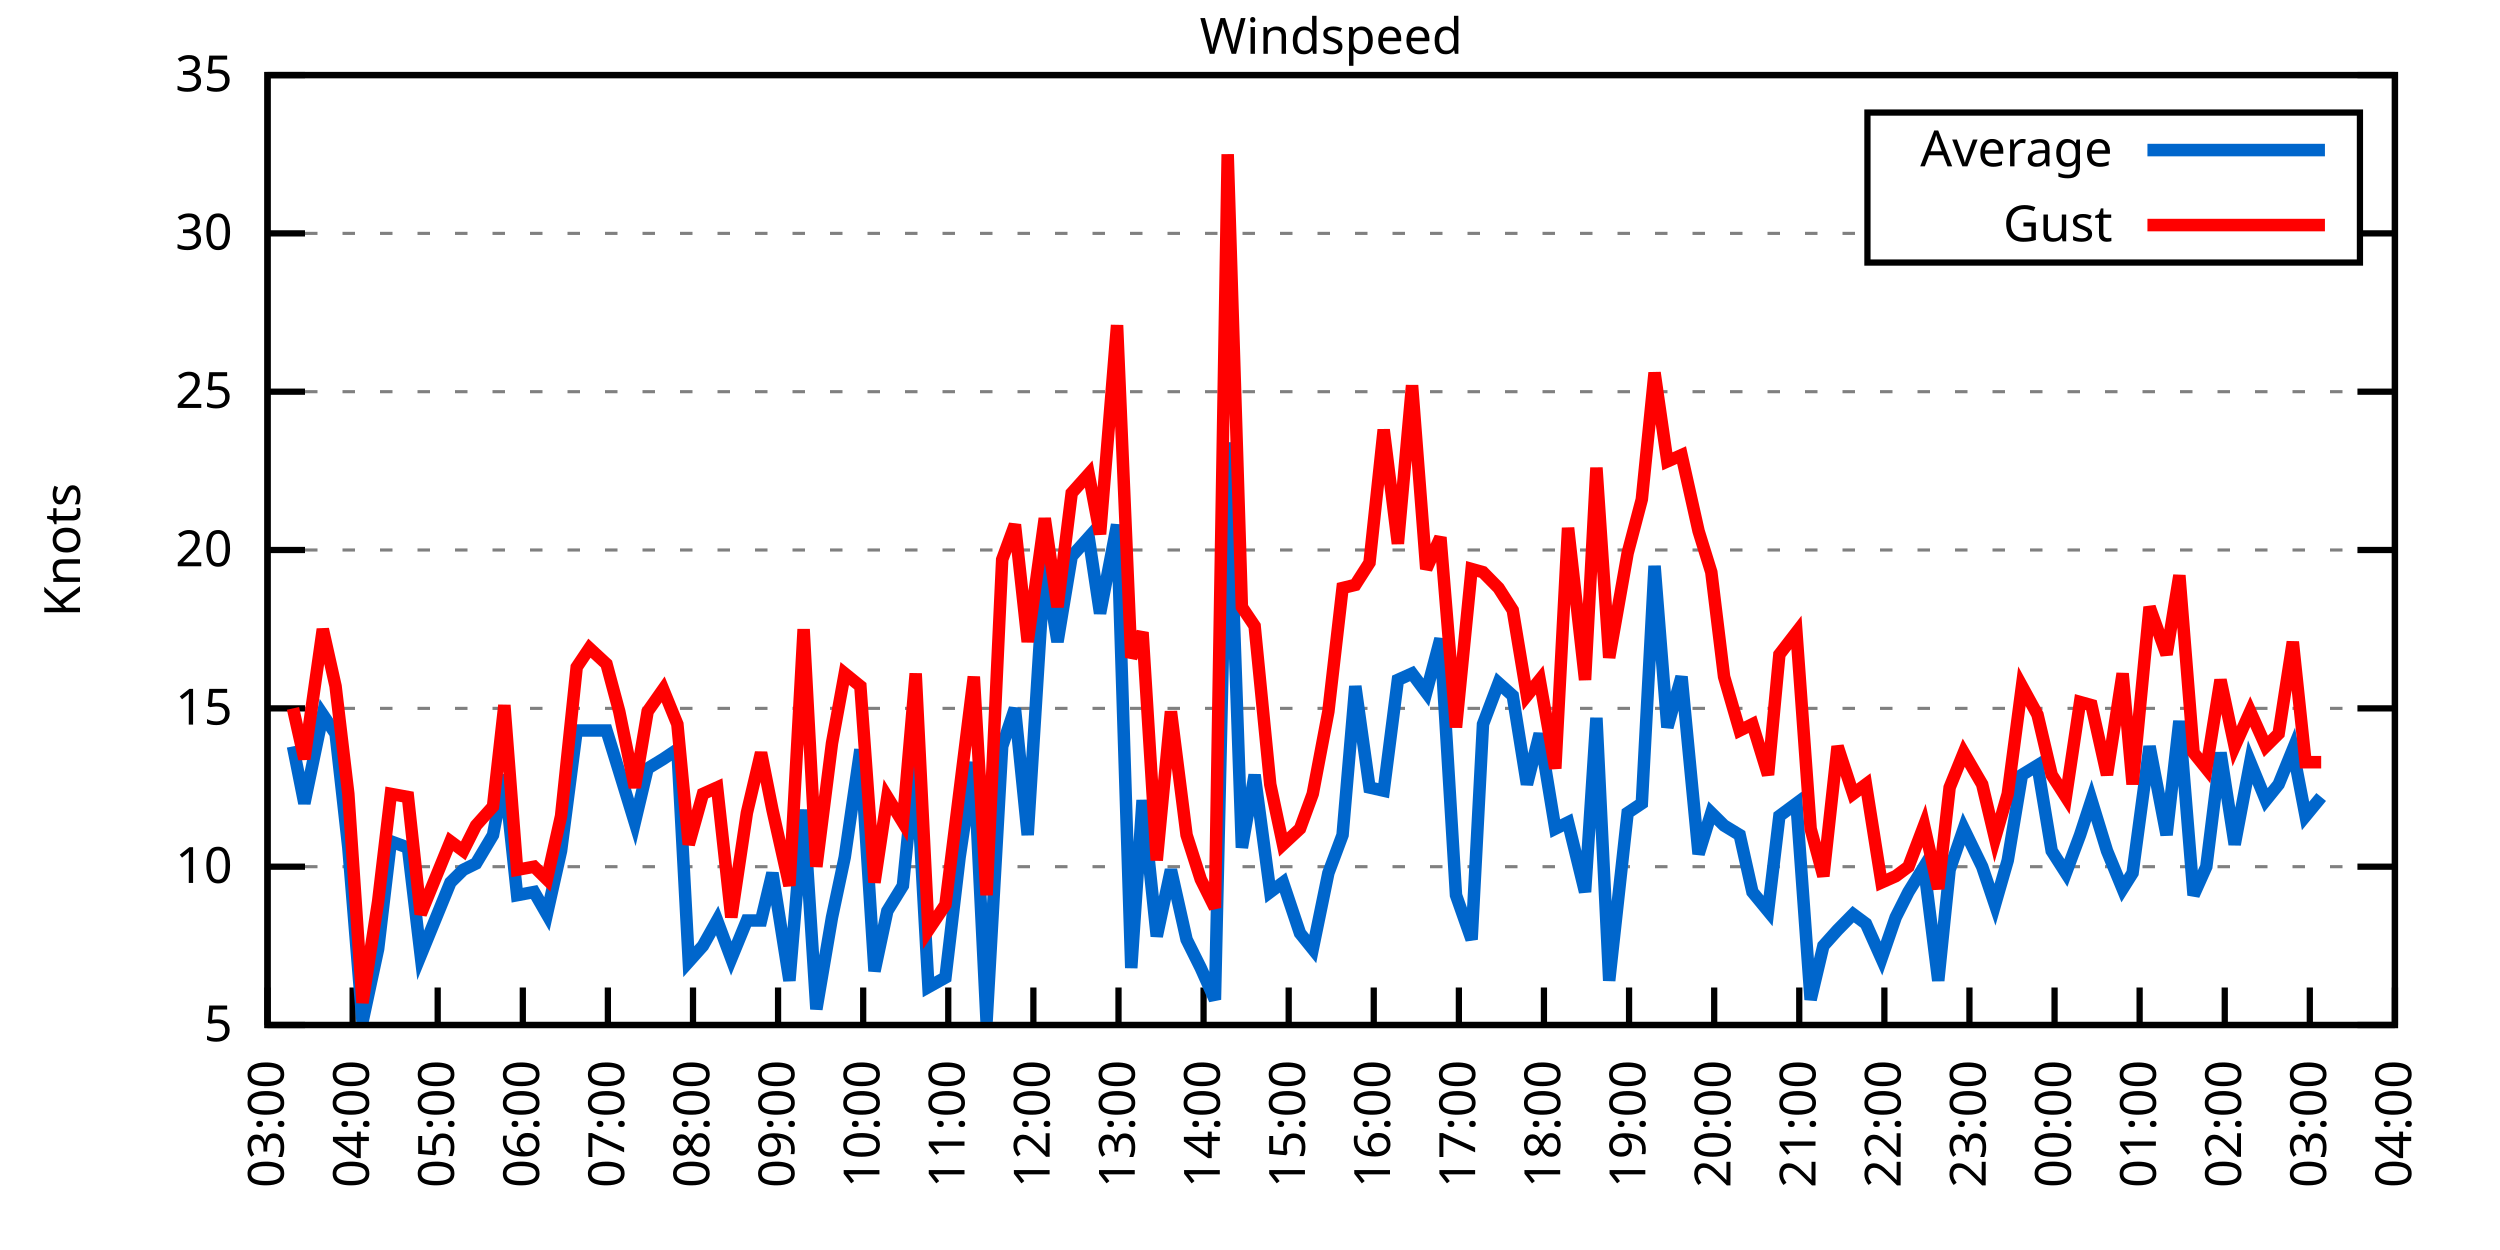
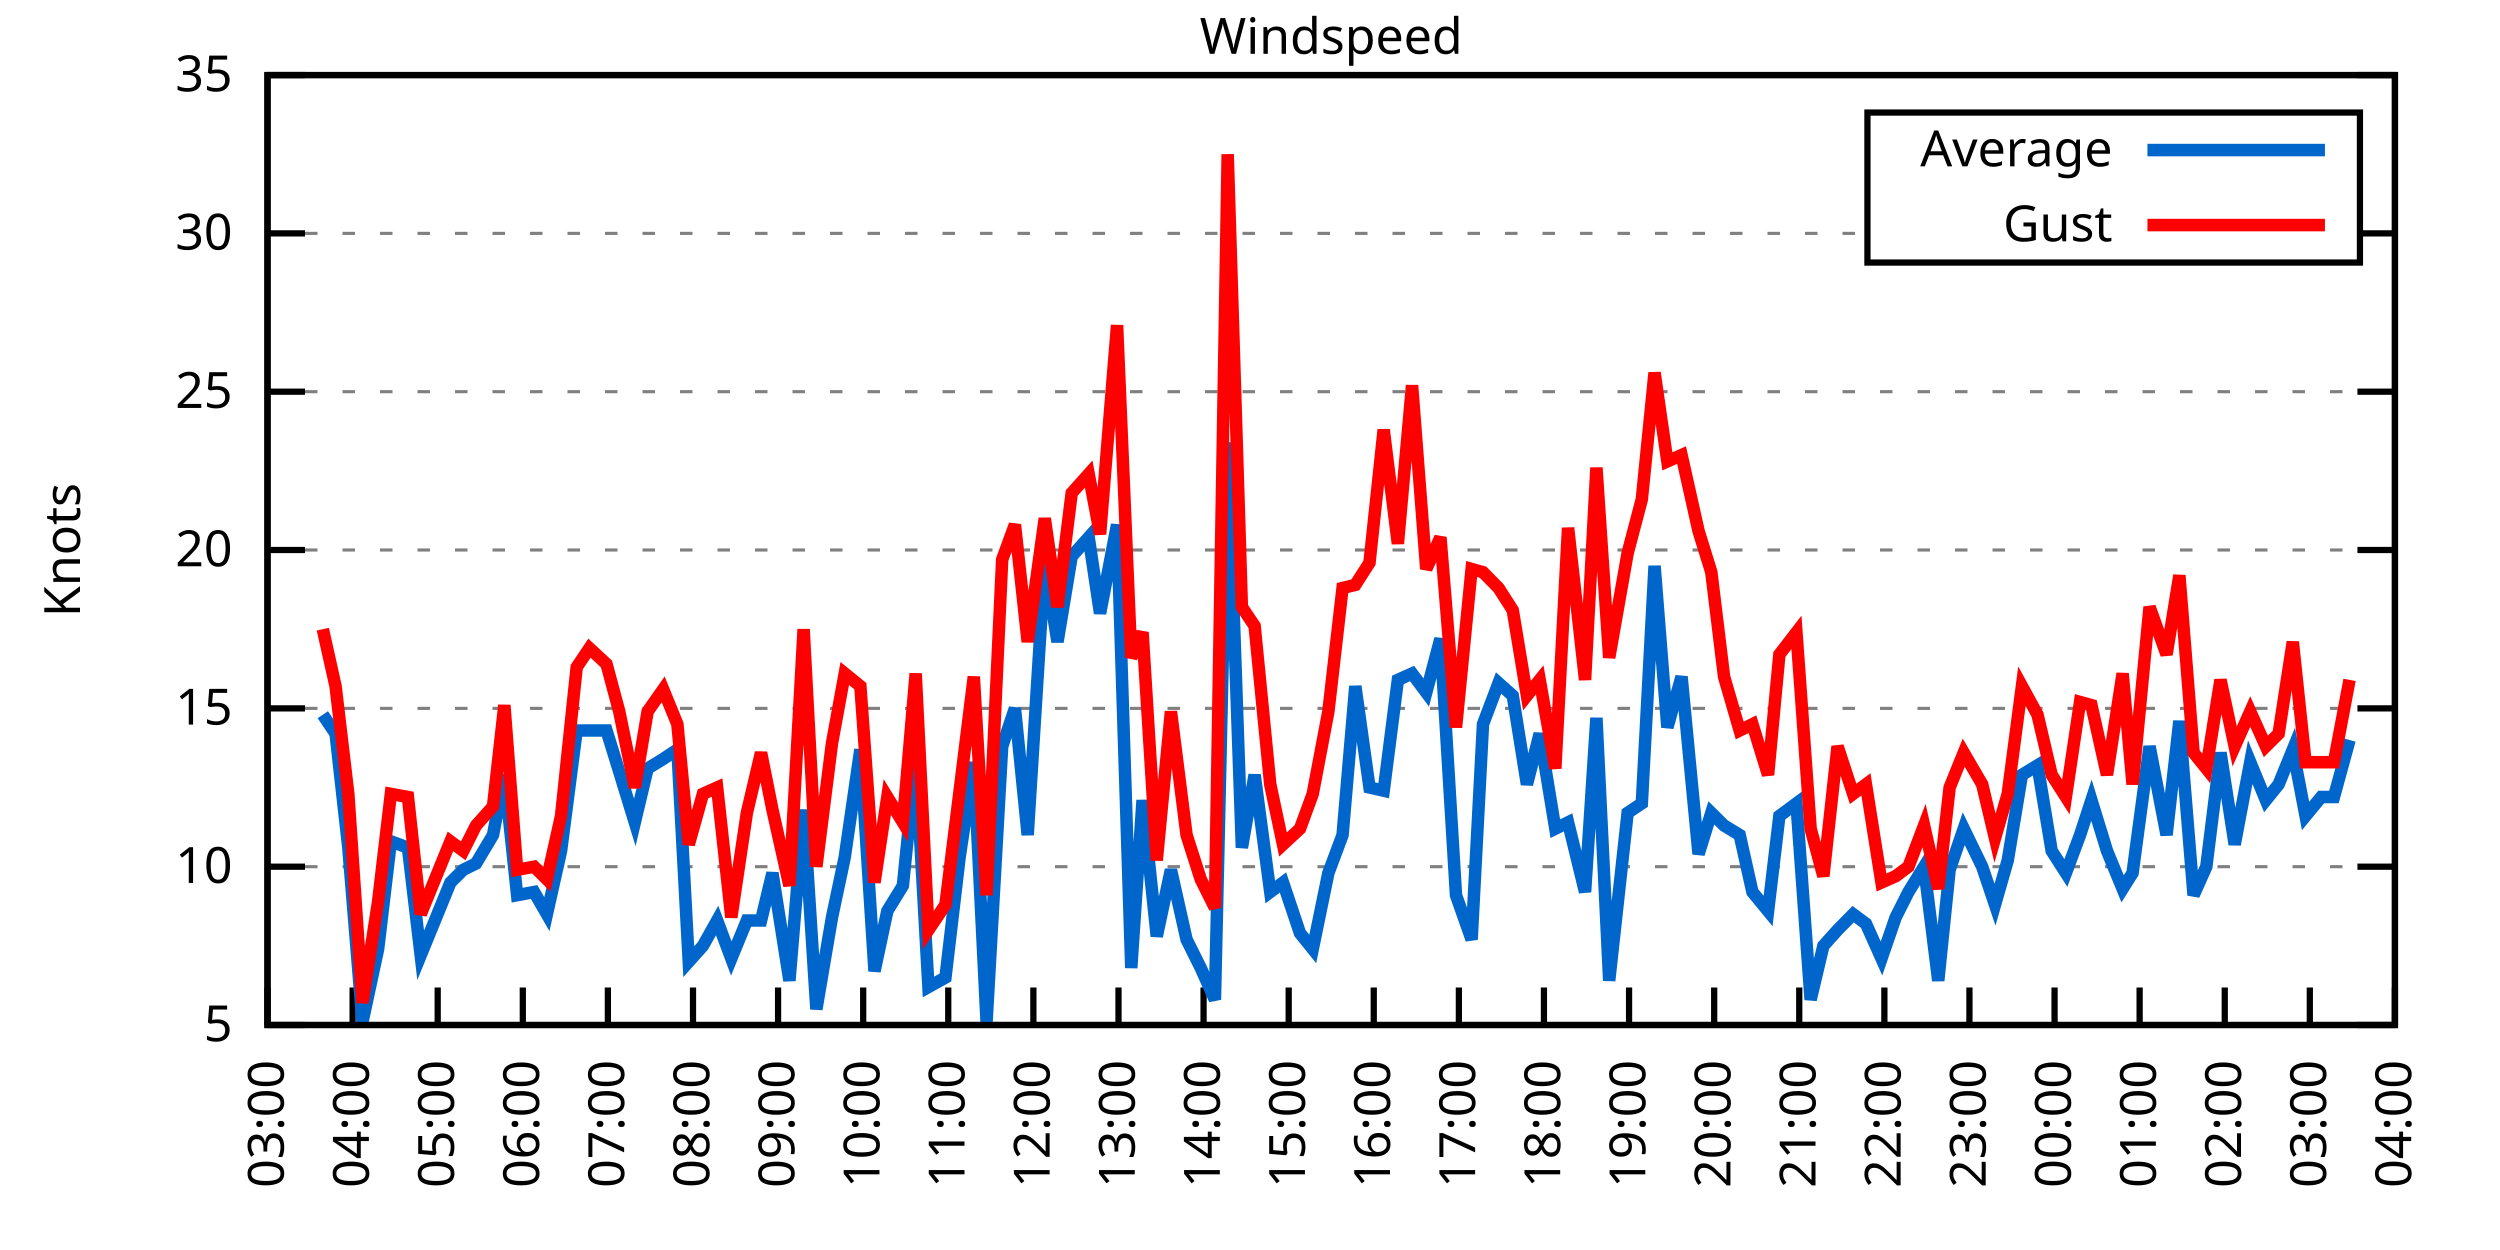
<svg xmlns="http://www.w3.org/2000/svg" xmlns:xlink="http://www.w3.org/1999/xlink" width="400" height="200" viewBox="0 0 400 200">
  <g id="gnuplot_canvas">
    <rect x="0" y="0" width="400" height="200" fill="none" />
    <defs>
      <circle id="gpDot" r="0.5" stroke-width="0.5" stroke="currentColor" />
      <path id="gpPt0" stroke-width="0.333" stroke="currentColor" d="M-1,0 h2 M0,-1 v2" />
      <path id="gpPt1" stroke-width="0.333" stroke="currentColor" d="M-1,-1 L1,1 M1,-1 L-1,1" />
      <path id="gpPt2" stroke-width="0.333" stroke="currentColor" d="M-1,0 L1,0 M0,-1 L0,1 M-1,-1 L1,1 M-1,1 L1,-1" />
      <rect id="gpPt3" stroke-width="0.333" stroke="currentColor" x="-1" y="-1" width="2" height="2" />
      <rect id="gpPt4" stroke-width="0.333" stroke="currentColor" fill="currentColor" x="-1" y="-1" width="2" height="2" />
      <circle id="gpPt5" stroke-width="0.333" stroke="currentColor" cx="0" cy="0" r="1" />
      <use xlink:href="#gpPt5" id="gpPt6" fill="currentColor" stroke="none" />
      <path id="gpPt7" stroke-width="0.333" stroke="currentColor" d="M0,-1.33 L-1.33,0.67 L1.33,0.67 z" />
      <use xlink:href="#gpPt7" id="gpPt8" fill="currentColor" stroke="none" />
      <use xlink:href="#gpPt7" id="gpPt9" stroke="currentColor" transform="rotate(180)" />
      <use xlink:href="#gpPt9" id="gpPt10" fill="currentColor" stroke="none" />
      <use xlink:href="#gpPt3" id="gpPt11" stroke="currentColor" transform="rotate(45)" />
      <use xlink:href="#gpPt11" id="gpPt12" fill="currentColor" stroke="none" />
      <path id="gpPt13" stroke-width="0.333" stroke="currentColor" d="M0,1.330 L1.265,0.411 L0.782,-1.067 L-0.782,-1.076 L-1.265,0.411 z" />
      <use xlink:href="#gpPt13" id="gpPt14" fill="currentColor" stroke="none" />
      <filter id="textbox" filterUnits="objectBoundingBox" x="0" y="0" height="1" width="1">
        <feFlood flood-color="white" flood-opacity="1" result="bgnd" />
        <feComposite in="SourceGraphic" in2="bgnd" operator="atop" />
      </filter>
      <filter id="greybox" filterUnits="objectBoundingBox" x="0" y="0" height="1" width="1">
        <feFlood flood-color="lightgrey" flood-opacity="1" result="grey" />
        <feComposite in="SourceGraphic" in2="grey" operator="atop" />
      </filter>
    </defs>
    <g fill="none" color="white" stroke="currentColor" stroke-width="1.00" stroke-linecap="butt" stroke-linejoin="miter">
</g>
    <g fill="none" color="black" stroke="currentColor" stroke-width="1.00" stroke-linecap="butt" stroke-linejoin="miter">
      <g stroke="none" shape-rendering="crispEdges">
        <polygon fill="rgb(255, 255, 255)" points="42.80,164.00 383.18,164.00 383.18,12.02 42.80,12.02 " />
      </g>
    </g>
    <g fill="none" color="black" stroke="currentColor" stroke-width="1.00" stroke-linecap="butt" stroke-linejoin="miter">
</g>
    <g fill="none" color="black" stroke="black" stroke-width="0.50" stroke-linecap="butt" stroke-linejoin="miter">
</g>
    <g fill="none" color="gray" stroke="currentColor" stroke-width="0.50" stroke-linecap="butt" stroke-linejoin="miter">
      <path stroke="gray" stroke-dasharray="2,4" class="gridline" d="M42.80,164.00 L383.19,164.00  " />
    </g>
    <g fill="none" color="gray" stroke="gray" stroke-width="1.00" stroke-linecap="butt" stroke-linejoin="miter">
</g>
    <g fill="none" color="black" stroke="currentColor" stroke-width="1.00" stroke-linecap="butt" stroke-linejoin="miter">
      <path stroke="black" d="M42.80,164.00 L48.80,164.00 M383.19,164.00 L377.19,164.00  " />
      <g transform="translate(37.20,166.60)" stroke="none" fill="black" font-family="Sans" font-size="8.00" text-anchor="end">
        <text>
          <tspan font-family="Sans"> 5</tspan>
        </text>
      </g>
    </g>
    <g fill="none" color="black" stroke="currentColor" stroke-width="1.00" stroke-linecap="butt" stroke-linejoin="miter">
</g>
    <g fill="none" color="black" stroke="black" stroke-width="0.50" stroke-linecap="butt" stroke-linejoin="miter">
</g>
    <g fill="none" color="gray" stroke="currentColor" stroke-width="0.50" stroke-linecap="butt" stroke-linejoin="miter">
      <path stroke="gray" stroke-dasharray="2,4" class="gridline" d="M42.80,138.67 L383.19,138.67  " />
    </g>
    <g fill="none" color="gray" stroke="gray" stroke-width="1.00" stroke-linecap="butt" stroke-linejoin="miter">
</g>
    <g fill="none" color="black" stroke="currentColor" stroke-width="1.00" stroke-linecap="butt" stroke-linejoin="miter">
      <path stroke="black" d="M42.80,138.67 L48.80,138.67 M383.19,138.67 L377.19,138.67  " />
      <g transform="translate(37.20,141.27)" stroke="none" fill="black" font-family="Sans" font-size="8.00" text-anchor="end">
        <text>
          <tspan font-family="Sans"> 10</tspan>
        </text>
      </g>
    </g>
    <g fill="none" color="black" stroke="currentColor" stroke-width="1.00" stroke-linecap="butt" stroke-linejoin="miter">
</g>
    <g fill="none" color="black" stroke="black" stroke-width="0.50" stroke-linecap="butt" stroke-linejoin="miter">
</g>
    <g fill="none" color="gray" stroke="currentColor" stroke-width="0.50" stroke-linecap="butt" stroke-linejoin="miter">
      <path stroke="gray" stroke-dasharray="2,4" class="gridline" d="M42.80,113.34 L383.19,113.34  " />
    </g>
    <g fill="none" color="gray" stroke="gray" stroke-width="1.00" stroke-linecap="butt" stroke-linejoin="miter">
</g>
    <g fill="none" color="black" stroke="currentColor" stroke-width="1.00" stroke-linecap="butt" stroke-linejoin="miter">
      <path stroke="black" d="M42.80,113.34 L48.80,113.34 M383.19,113.34 L377.19,113.34  " />
      <g transform="translate(37.20,115.94)" stroke="none" fill="black" font-family="Sans" font-size="8.00" text-anchor="end">
        <text>
          <tspan font-family="Sans"> 15</tspan>
        </text>
      </g>
    </g>
    <g fill="none" color="black" stroke="currentColor" stroke-width="1.00" stroke-linecap="butt" stroke-linejoin="miter">
</g>
    <g fill="none" color="black" stroke="black" stroke-width="0.50" stroke-linecap="butt" stroke-linejoin="miter">
</g>
    <g fill="none" color="gray" stroke="currentColor" stroke-width="0.50" stroke-linecap="butt" stroke-linejoin="miter">
      <path stroke="gray" stroke-dasharray="2,4" class="gridline" d="M42.80,88.00 L383.19,88.00  " />
    </g>
    <g fill="none" color="gray" stroke="gray" stroke-width="1.00" stroke-linecap="butt" stroke-linejoin="miter">
</g>
    <g fill="none" color="black" stroke="currentColor" stroke-width="1.00" stroke-linecap="butt" stroke-linejoin="miter">
      <path stroke="black" d="M42.80,88.00 L48.80,88.00 M383.19,88.00 L377.19,88.00  " />
      <g transform="translate(37.20,90.60)" stroke="none" fill="black" font-family="Sans" font-size="8.00" text-anchor="end">
        <text>
          <tspan font-family="Sans"> 20</tspan>
        </text>
      </g>
    </g>
    <g fill="none" color="black" stroke="currentColor" stroke-width="1.00" stroke-linecap="butt" stroke-linejoin="miter">
</g>
    <g fill="none" color="black" stroke="black" stroke-width="0.50" stroke-linecap="butt" stroke-linejoin="miter">
</g>
    <g fill="none" color="gray" stroke="currentColor" stroke-width="0.50" stroke-linecap="butt" stroke-linejoin="miter">
      <path stroke="gray" stroke-dasharray="2,4" class="gridline" d="M42.80,62.67 L383.19,62.67  " />
    </g>
    <g fill="none" color="gray" stroke="gray" stroke-width="1.00" stroke-linecap="butt" stroke-linejoin="miter">
</g>
    <g fill="none" color="black" stroke="currentColor" stroke-width="1.00" stroke-linecap="butt" stroke-linejoin="miter">
      <path stroke="black" d="M42.80,62.67 L48.80,62.67 M383.19,62.67 L377.19,62.67  " />
      <g transform="translate(37.20,65.27)" stroke="none" fill="black" font-family="Sans" font-size="8.00" text-anchor="end">
        <text>
          <tspan font-family="Sans"> 25</tspan>
        </text>
      </g>
    </g>
    <g fill="none" color="black" stroke="currentColor" stroke-width="1.00" stroke-linecap="butt" stroke-linejoin="miter">
</g>
    <g fill="none" color="black" stroke="black" stroke-width="0.50" stroke-linecap="butt" stroke-linejoin="miter">
</g>
    <g fill="none" color="gray" stroke="currentColor" stroke-width="0.50" stroke-linecap="butt" stroke-linejoin="miter">
      <path stroke="gray" stroke-dasharray="2,4" class="gridline" d="M42.80,37.34 L298.79,37.34 M377.59,37.34 L383.19,37.34  " />
    </g>
    <g fill="none" color="gray" stroke="gray" stroke-width="1.00" stroke-linecap="butt" stroke-linejoin="miter">
</g>
    <g fill="none" color="black" stroke="currentColor" stroke-width="1.00" stroke-linecap="butt" stroke-linejoin="miter">
      <path stroke="black" d="M42.80,37.34 L48.80,37.34 M383.19,37.34 L377.19,37.34  " />
      <g transform="translate(37.20,39.94)" stroke="none" fill="black" font-family="Sans" font-size="8.00" text-anchor="end">
        <text>
          <tspan font-family="Sans"> 30</tspan>
        </text>
      </g>
    </g>
    <g fill="none" color="black" stroke="currentColor" stroke-width="1.00" stroke-linecap="butt" stroke-linejoin="miter">
</g>
    <g fill="none" color="black" stroke="black" stroke-width="0.50" stroke-linecap="butt" stroke-linejoin="miter">
</g>
    <g fill="none" color="gray" stroke="currentColor" stroke-width="0.50" stroke-linecap="butt" stroke-linejoin="miter">
      <path stroke="gray" stroke-dasharray="2,4" class="gridline" d="M42.80,12.01 L383.19,12.01  " />
    </g>
    <g fill="none" color="gray" stroke="gray" stroke-width="1.00" stroke-linecap="butt" stroke-linejoin="miter">
</g>
    <g fill="none" color="black" stroke="currentColor" stroke-width="1.00" stroke-linecap="butt" stroke-linejoin="miter">
      <path stroke="black" d="M42.80,12.01 L48.80,12.01 M383.19,12.01 L377.19,12.01  " />
      <g transform="translate(37.20,14.61)" stroke="none" fill="black" font-family="Sans" font-size="8.00" text-anchor="end">
        <text>
          <tspan font-family="Sans"> 35</tspan>
        </text>
      </g>
    </g>
    <g fill="none" color="black" stroke="currentColor" stroke-width="1.00" stroke-linecap="butt" stroke-linejoin="miter">
      <path stroke="black" d="M42.80,164.00 L42.80,158.00  " />
      <g transform="translate(45.40,169.60) rotate(270.00)" stroke="none" fill="black" font-family="Sans" font-size="8.00" text-anchor="end">
        <text>
          <tspan font-family="Sans">03:00</tspan>
        </text>
      </g>
    </g>
    <g fill="none" color="black" stroke="currentColor" stroke-width="1.00" stroke-linecap="butt" stroke-linejoin="miter">
      <path stroke="black" d="M56.42,164.00 L56.42,158.00  " />
      <g transform="translate(59.02,169.60) rotate(270.00)" stroke="none" fill="black" font-family="Sans" font-size="8.00" text-anchor="end">
        <text>
          <tspan font-family="Sans">04:00</tspan>
        </text>
      </g>
    </g>
    <g fill="none" color="black" stroke="currentColor" stroke-width="1.00" stroke-linecap="butt" stroke-linejoin="miter">
      <path stroke="black" d="M70.03,164.00 L70.03,158.00  " />
      <g transform="translate(72.63,169.60) rotate(270.00)" stroke="none" fill="black" font-family="Sans" font-size="8.00" text-anchor="end">
        <text>
          <tspan font-family="Sans">05:00</tspan>
        </text>
      </g>
    </g>
    <g fill="none" color="black" stroke="currentColor" stroke-width="1.00" stroke-linecap="butt" stroke-linejoin="miter">
      <path stroke="black" d="M83.65,164.00 L83.65,158.00  " />
      <g transform="translate(86.25,169.60) rotate(270.00)" stroke="none" fill="black" font-family="Sans" font-size="8.00" text-anchor="end">
        <text>
          <tspan font-family="Sans">06:00</tspan>
        </text>
      </g>
    </g>
    <g fill="none" color="black" stroke="currentColor" stroke-width="1.00" stroke-linecap="butt" stroke-linejoin="miter">
      <path stroke="black" d="M97.26,164.00 L97.26,158.00  " />
      <g transform="translate(99.86,169.60) rotate(270.00)" stroke="none" fill="black" font-family="Sans" font-size="8.00" text-anchor="end">
        <text>
          <tspan font-family="Sans">07:00</tspan>
        </text>
      </g>
    </g>
    <g fill="none" color="black" stroke="currentColor" stroke-width="1.00" stroke-linecap="butt" stroke-linejoin="miter">
      <path stroke="black" d="M110.88,164.00 L110.88,158.00  " />
      <g transform="translate(113.48,169.60) rotate(270.00)" stroke="none" fill="black" font-family="Sans" font-size="8.00" text-anchor="end">
        <text>
          <tspan font-family="Sans">08:00</tspan>
        </text>
      </g>
    </g>
    <g fill="none" color="black" stroke="currentColor" stroke-width="1.00" stroke-linecap="butt" stroke-linejoin="miter">
      <path stroke="black" d="M124.49,164.00 L124.49,158.00  " />
      <g transform="translate(127.09,169.60) rotate(270.00)" stroke="none" fill="black" font-family="Sans" font-size="8.00" text-anchor="end">
        <text>
          <tspan font-family="Sans">09:00</tspan>
        </text>
      </g>
    </g>
    <g fill="none" color="black" stroke="currentColor" stroke-width="1.00" stroke-linecap="butt" stroke-linejoin="miter">
      <path stroke="black" d="M138.11,164.00 L138.11,158.00  " />
      <g transform="translate(140.71,169.60) rotate(270.00)" stroke="none" fill="black" font-family="Sans" font-size="8.00" text-anchor="end">
        <text>
          <tspan font-family="Sans">10:00</tspan>
        </text>
      </g>
    </g>
    <g fill="none" color="black" stroke="currentColor" stroke-width="1.00" stroke-linecap="butt" stroke-linejoin="miter">
      <path stroke="black" d="M151.72,164.00 L151.72,158.00  " />
      <g transform="translate(154.32,169.60) rotate(270.00)" stroke="none" fill="black" font-family="Sans" font-size="8.00" text-anchor="end">
        <text>
          <tspan font-family="Sans">11:00</tspan>
        </text>
      </g>
    </g>
    <g fill="none" color="black" stroke="currentColor" stroke-width="1.00" stroke-linecap="butt" stroke-linejoin="miter">
      <path stroke="black" d="M165.34,164.00 L165.34,158.00  " />
      <g transform="translate(167.94,169.60) rotate(270.00)" stroke="none" fill="black" font-family="Sans" font-size="8.00" text-anchor="end">
        <text>
          <tspan font-family="Sans">12:00</tspan>
        </text>
      </g>
    </g>
    <g fill="none" color="black" stroke="currentColor" stroke-width="1.00" stroke-linecap="butt" stroke-linejoin="miter">
      <path stroke="black" d="M178.96,164.00 L178.96,158.00  " />
      <g transform="translate(181.56,169.60) rotate(270.00)" stroke="none" fill="black" font-family="Sans" font-size="8.00" text-anchor="end">
        <text>
          <tspan font-family="Sans">13:00</tspan>
        </text>
      </g>
    </g>
    <g fill="none" color="black" stroke="currentColor" stroke-width="1.00" stroke-linecap="butt" stroke-linejoin="miter">
      <path stroke="black" d="M192.57,164.00 L192.57,158.00  " />
      <g transform="translate(195.17,169.60) rotate(270.00)" stroke="none" fill="black" font-family="Sans" font-size="8.00" text-anchor="end">
        <text>
          <tspan font-family="Sans">14:00</tspan>
        </text>
      </g>
    </g>
    <g fill="none" color="black" stroke="currentColor" stroke-width="1.00" stroke-linecap="butt" stroke-linejoin="miter">
      <path stroke="black" d="M206.19,164.00 L206.19,158.00  " />
      <g transform="translate(208.79,169.60) rotate(270.00)" stroke="none" fill="black" font-family="Sans" font-size="8.00" text-anchor="end">
        <text>
          <tspan font-family="Sans">15:00</tspan>
        </text>
      </g>
    </g>
    <g fill="none" color="black" stroke="currentColor" stroke-width="1.00" stroke-linecap="butt" stroke-linejoin="miter">
      <path stroke="black" d="M219.80,164.00 L219.80,158.00  " />
      <g transform="translate(222.40,169.60) rotate(270.00)" stroke="none" fill="black" font-family="Sans" font-size="8.00" text-anchor="end">
        <text>
          <tspan font-family="Sans">16:00</tspan>
        </text>
      </g>
    </g>
    <g fill="none" color="black" stroke="currentColor" stroke-width="1.00" stroke-linecap="butt" stroke-linejoin="miter">
      <path stroke="black" d="M233.42,164.00 L233.42,158.00  " />
      <g transform="translate(236.02,169.60) rotate(270.00)" stroke="none" fill="black" font-family="Sans" font-size="8.00" text-anchor="end">
        <text>
          <tspan font-family="Sans">17:00</tspan>
        </text>
      </g>
    </g>
    <g fill="none" color="black" stroke="currentColor" stroke-width="1.00" stroke-linecap="butt" stroke-linejoin="miter">
      <path stroke="black" d="M247.03,164.00 L247.03,158.00  " />
      <g transform="translate(249.63,169.60) rotate(270.00)" stroke="none" fill="black" font-family="Sans" font-size="8.00" text-anchor="end">
        <text>
          <tspan font-family="Sans">18:00</tspan>
        </text>
      </g>
    </g>
    <g fill="none" color="black" stroke="currentColor" stroke-width="1.00" stroke-linecap="butt" stroke-linejoin="miter">
      <path stroke="black" d="M260.65,164.00 L260.65,158.00  " />
      <g transform="translate(263.25,169.60) rotate(270.00)" stroke="none" fill="black" font-family="Sans" font-size="8.00" text-anchor="end">
        <text>
          <tspan font-family="Sans">19:00</tspan>
        </text>
      </g>
    </g>
    <g fill="none" color="black" stroke="currentColor" stroke-width="1.00" stroke-linecap="butt" stroke-linejoin="miter">
      <path stroke="black" d="M274.27,164.00 L274.27,158.00  " />
      <g transform="translate(276.87,169.60) rotate(270.00)" stroke="none" fill="black" font-family="Sans" font-size="8.00" text-anchor="end">
        <text>
          <tspan font-family="Sans">20:00</tspan>
        </text>
      </g>
    </g>
    <g fill="none" color="black" stroke="currentColor" stroke-width="1.00" stroke-linecap="butt" stroke-linejoin="miter">
      <path stroke="black" d="M287.88,164.00 L287.88,158.00  " />
      <g transform="translate(290.48,169.60) rotate(270.00)" stroke="none" fill="black" font-family="Sans" font-size="8.00" text-anchor="end">
        <text>
          <tspan font-family="Sans">21:00</tspan>
        </text>
      </g>
    </g>
    <g fill="none" color="black" stroke="currentColor" stroke-width="1.00" stroke-linecap="butt" stroke-linejoin="miter">
      <path stroke="black" d="M301.50,164.00 L301.50,158.00  " />
      <g transform="translate(304.10,169.60) rotate(270.00)" stroke="none" fill="black" font-family="Sans" font-size="8.00" text-anchor="end">
        <text>
          <tspan font-family="Sans">22:00</tspan>
        </text>
      </g>
    </g>
    <g fill="none" color="black" stroke="currentColor" stroke-width="1.00" stroke-linecap="butt" stroke-linejoin="miter">
      <path stroke="black" d="M315.11,164.00 L315.11,158.00  " />
      <g transform="translate(317.71,169.60) rotate(270.00)" stroke="none" fill="black" font-family="Sans" font-size="8.00" text-anchor="end">
        <text>
          <tspan font-family="Sans">23:00</tspan>
        </text>
      </g>
    </g>
    <g fill="none" color="black" stroke="currentColor" stroke-width="1.00" stroke-linecap="butt" stroke-linejoin="miter">
      <path stroke="black" d="M328.73,164.00 L328.73,158.00  " />
      <g transform="translate(331.33,169.60) rotate(270.00)" stroke="none" fill="black" font-family="Sans" font-size="8.00" text-anchor="end">
        <text>
          <tspan font-family="Sans">00:00</tspan>
        </text>
      </g>
    </g>
    <g fill="none" color="black" stroke="currentColor" stroke-width="1.00" stroke-linecap="butt" stroke-linejoin="miter">
      <path stroke="black" d="M342.34,164.00 L342.34,158.00  " />
      <g transform="translate(344.94,169.60) rotate(270.00)" stroke="none" fill="black" font-family="Sans" font-size="8.00" text-anchor="end">
        <text>
          <tspan font-family="Sans">01:00</tspan>
        </text>
      </g>
    </g>
    <g fill="none" color="black" stroke="currentColor" stroke-width="1.00" stroke-linecap="butt" stroke-linejoin="miter">
      <path stroke="black" d="M355.96,164.00 L355.96,158.00  " />
      <g transform="translate(358.56,169.60) rotate(270.00)" stroke="none" fill="black" font-family="Sans" font-size="8.00" text-anchor="end">
        <text>
          <tspan font-family="Sans">02:00</tspan>
        </text>
      </g>
    </g>
    <g fill="none" color="black" stroke="currentColor" stroke-width="1.00" stroke-linecap="butt" stroke-linejoin="miter">
      <path stroke="black" d="M369.57,164.00 L369.57,158.00  " />
      <g transform="translate(372.17,169.60) rotate(270.00)" stroke="none" fill="black" font-family="Sans" font-size="8.00" text-anchor="end">
        <text>
          <tspan font-family="Sans">03:00</tspan>
        </text>
      </g>
    </g>
    <g fill="none" color="black" stroke="currentColor" stroke-width="1.00" stroke-linecap="butt" stroke-linejoin="miter">
      <path stroke="black" d="M383.19,164.00 L383.19,158.00  " />
      <g transform="translate(385.79,169.60) rotate(270.00)" stroke="none" fill="black" font-family="Sans" font-size="8.00" text-anchor="end">
        <text>
          <tspan font-family="Sans">04:00</tspan>
        </text>
      </g>
    </g>
    <g fill="none" color="black" stroke="currentColor" stroke-width="1.00" stroke-linecap="butt" stroke-linejoin="miter">
</g>
    <g fill="none" color="black" stroke="currentColor" stroke-width="1.00" stroke-linecap="butt" stroke-linejoin="miter">
      <path stroke="black" d="M42.80,12.01 L42.80,164.00 L383.19,164.00 L383.19,12.01 L42.80,12.01 Z  " />
    </g>
    <g fill="none" color="black" stroke="currentColor" stroke-width="1.00" stroke-linecap="butt" stroke-linejoin="miter">
</g>
    <g fill="none" color="black" stroke="currentColor" stroke-width="1.00" stroke-linecap="butt" stroke-linejoin="miter">
      <path stroke="black" d="M298.79,42.01 L298.79,18.01 L377.59,18.01 L377.59,42.01 L298.79,42.01 Z  " />
    </g>
    <g id="Windspeed_plot_1">
      <g fill="none" color="white" stroke="black" stroke-width="2.00" stroke-linecap="butt" stroke-linejoin="miter">
</g>
      <g fill="none" color="black" stroke="currentColor" stroke-width="2.00" stroke-linecap="butt" stroke-linejoin="miter">
        <g transform="translate(337.99,26.61)" stroke="none" fill="black" font-family="Sans" font-size="8.00" text-anchor="end">
          <text>
            <tspan font-family="Sans">Average</tspan>
          </text>
        </g>
      </g>
      <g fill="none" color="black" stroke="currentColor" stroke-width="2.00" stroke-linecap="butt" stroke-linejoin="miter">
-         <path stroke="rgb(  0, 102, 204)" d="M343.59,24.01 L371.99,24.01 M46.88,119.42 L48.70,128.54 L51.65,114.35 L53.69,117.39 L55.73,135.63 L58.00,163.49   L60.50,151.84 L62.54,134.62 L65.27,135.63 L67.31,152.85 L72.07,141.20 L74.12,139.17 L76.16,138.16 L78.88,133.60   L80.70,123.98 L82.74,143.23 L85.46,142.72 L87.50,146.27 L89.77,136.14 L92.27,116.88 L94.31,116.88 L97.04,116.88   L99.08,123.47 L101.57,131.58 L103.62,122.96 L106.11,121.44 L108.38,119.92 L110.20,153.87 L112.47,151.33 L114.74,147.28   L117.01,153.36 L119.50,147.28 L121.77,147.28 L123.59,139.68 L126.31,156.91 L128.58,129.55 L130.62,161.47 L133.12,146.77   L135.16,137.15 L137.66,119.92 L139.92,155.39 L141.97,145.76 L144.46,141.71 L146.51,121.44 L148.55,157.92 L151.27,156.40   L153.54,137.15 L155.81,121.95 L157.85,163.49 L160.35,119.42 L162.39,113.34 L164.43,133.60 L167.16,90.03 L169.20,102.70   L171.47,89.02 L174.19,85.98 L176.01,98.14 L178.73,83.95 L181.00,154.88 L182.81,128.03 L185.08,149.81 L187.35,139.17   L189.85,150.32 L192.12,154.88 L194.39,159.95 L196.43,70.78 L198.70,135.63 L200.74,123.98 L203.24,142.72 L205.28,141.20   L208.00,149.31 L210.04,151.84 L212.54,139.68 L214.81,133.60 L216.85,109.79 L219.12,126.00 L221.39,126.51 L223.66,108.78   L225.93,107.76 L228.20,110.80 L230.47,102.19 L232.96,143.23 L235.46,150.32 L237.28,115.87 L239.77,109.28 L242.04,111.31   L244.31,125.50 L246.35,117.39 L248.85,132.59 L250.89,131.58 L253.61,142.72 L255.43,114.86 L257.47,156.91 L260.42,130.06   L262.69,128.54 L264.73,90.54 L266.78,116.38 L269.05,108.27 L271.77,136.64 L273.81,130.06 L275.85,132.08 L278.35,133.60   L280.39,142.72 L282.89,145.76 L284.70,130.56 L287.43,128.54 L289.70,159.95 L291.74,151.33 L294.01,148.80 L296.50,146.27   L298.55,147.79 L301.04,153.36 L303.31,146.77 L305.35,142.72 L307.85,138.67 L310.12,156.91 L311.94,139.17 L314.20,132.59   L317.15,138.67 L319.20,144.75 L321.24,137.66 L323.51,123.98 L326.00,122.46 L328.27,136.14 L330.54,139.68 L332.81,133.60   L334.63,128.03 L337.12,136.14 L339.62,142.21 L341.21,139.68 L343.93,119.42 L346.65,133.60 L348.70,115.36 L350.97,143.23   L353.01,138.67 L355.28,120.43 L357.55,135.12 L360.04,121.95 L362.54,128.03 L364.58,125.50 L366.85,119.92 L368.89,130.56   L371.39,127.52  " />
+         <path stroke="rgb(  0, 102, 204)" d="M343.59,24.01 L371.99,24.01 M51.65,114.35 L53.69,117.39 L55.73,135.63 L58.00,163.49 L60.50,151.84 L62.54,134.62   L65.27,135.63 L67.31,152.85 L72.07,141.20 L74.12,139.17 L76.16,138.16 L78.88,133.60 L80.70,123.98 L82.74,143.23   L85.46,142.72 L87.50,146.27 L89.77,136.14 L92.27,116.88 L94.31,116.88 L97.04,116.88 L99.08,123.47 L101.57,131.58   L103.62,122.96 L106.11,121.44 L108.38,119.92 L110.20,153.87 L112.47,151.33 L114.74,147.28 L117.01,153.36 L119.50,147.28   L121.77,147.28 L123.59,139.68 L126.31,156.91 L128.58,129.55 L130.62,161.47 L133.12,146.77 L135.16,137.15 L137.66,119.92   L139.92,155.39 L141.97,145.76 L144.46,141.71 L146.51,121.44 L148.55,157.92 L151.27,156.40 L153.54,137.15 L155.81,121.95   L157.85,163.49 L160.35,119.42 L162.39,113.34 L164.43,133.60 L167.16,90.03 L169.20,102.70 L171.47,89.02 L174.19,85.98   L176.01,98.14 L178.73,83.95 L181.00,154.88 L182.81,128.03 L185.08,149.81 L187.35,139.17 L189.85,150.32 L192.12,154.88   L194.39,159.95 L196.43,70.78 L198.70,135.63 L200.74,123.98 L203.24,142.72 L205.28,141.20 L208.00,149.31 L210.04,151.84   L212.54,139.68 L214.81,133.60 L216.85,109.79 L219.12,126.00 L221.39,126.51 L223.66,108.78 L225.93,107.76 L228.20,110.80   L230.47,102.19 L232.96,143.23 L235.46,150.32 L237.28,115.87 L239.77,109.28 L242.04,111.31 L244.31,125.50 L246.35,117.39   L248.85,132.59 L250.89,131.58 L253.61,142.72 L255.43,114.86 L257.47,156.91 L260.42,130.06 L262.69,128.54 L264.73,90.54   L266.78,116.38 L269.05,108.27 L271.77,136.64 L273.81,130.06 L275.85,132.08 L278.35,133.60 L280.39,142.72 L282.89,145.76   L284.70,130.56 L287.43,128.54 L289.70,159.95 L291.74,151.33 L294.01,148.80 L296.50,146.27 L298.55,147.79 L301.04,153.36   L303.31,146.77 L305.35,142.72 L307.85,138.67 L310.12,156.91 L311.94,139.17 L314.20,132.59 L317.15,138.67 L319.20,144.75   L321.24,137.66 L323.51,123.98 L326.00,122.46 L328.27,136.14 L330.54,139.68 L332.81,133.60 L334.63,128.03 L337.12,136.14   L339.62,142.21 L341.21,139.68 L343.93,119.42 L346.65,133.60 L348.70,115.36 L350.97,143.23 L353.01,138.67 L355.28,120.43   L357.55,135.12 L360.04,121.95 L362.54,128.03 L364.58,125.50 L366.85,119.92 L368.89,130.56 L371.39,127.52 L373.43,127.52   L375.93,118.40  " />
      </g>
    </g>
    <g id="Windspeed_plot_2">
      <g fill="none" color="black" stroke="currentColor" stroke-width="2.00" stroke-linecap="butt" stroke-linejoin="miter">
        <g transform="translate(337.99,38.61)" stroke="none" fill="black" font-family="Sans" font-size="8.00" text-anchor="end">
          <text>
            <tspan font-family="Sans">Gust</tspan>
          </text>
        </g>
      </g>
      <g fill="none" color="black" stroke="currentColor" stroke-width="2.00" stroke-linecap="butt" stroke-linejoin="miter">
-         <path stroke="rgb(255,   0,   0)" d="M343.59,36.01 L371.99,36.01 M46.88,113.34 L48.70,121.44 L51.65,100.67 L53.69,109.79 L55.73,127.02 L58.00,160.45   L60.50,144.24 L62.54,127.02 L65.27,127.52 L67.31,146.27 L72.07,134.62 L74.12,136.14 L76.16,132.08 L78.88,129.04   L80.70,112.83 L82.74,139.17 L85.46,138.67 L87.50,140.69 L89.77,130.56 L92.27,106.75 L94.31,103.71 L97.04,106.24   L99.08,113.84 L101.57,126.00 L103.62,113.84 L106.11,110.30 L108.38,115.87 L110.20,135.12 L112.47,127.02 L114.74,126.00   L117.01,146.77 L119.50,130.06 L121.77,120.43 L123.59,129.55 L126.31,141.71 L128.58,100.67 L130.62,138.67 L133.12,118.91   L135.16,107.76 L137.66,109.79 L139.92,141.20 L141.97,127.52 L144.46,131.58 L146.51,107.76 L148.55,148.80 L151.27,144.75   L153.54,126.51 L155.81,108.27 L157.85,143.23 L160.35,89.52 L162.39,83.95 L164.43,102.70 L167.16,82.94 L169.20,97.12   L171.47,78.89 L174.19,75.85 L176.01,85.47 L178.73,52.03 L181.00,105.23 L182.81,101.18 L185.08,137.66 L187.35,113.84   L189.85,133.60 L192.12,140.69 L194.39,145.25 L196.43,24.68 L198.70,97.12 L200.74,100.16 L203.24,125.50 L205.28,135.12   L208.00,132.59 L210.04,127.02 L212.54,113.84 L214.81,94.08 L216.85,93.58 L219.12,90.03 L221.39,68.75 L223.66,86.99   L225.93,61.66 L228.20,91.04 L230.47,85.98 L232.96,116.38 L235.46,91.04 L237.28,91.55 L239.77,94.08 L242.04,97.63   L244.31,111.31 L246.35,108.78 L248.85,122.96 L250.89,84.46 L253.61,108.78 L255.43,74.83 L257.47,105.23 L260.42,88.51   L262.69,79.90 L264.73,59.63 L266.78,73.82 L269.05,72.81 L271.77,84.97 L273.81,91.55 L275.85,108.27 L278.35,116.88   L280.39,115.87 L282.89,123.98 L284.70,104.72 L287.43,101.18 L289.70,132.59 L291.74,140.19 L294.01,119.42 L296.50,127.02   L298.55,125.50 L301.04,141.20 L303.31,140.19 L305.35,138.67 L307.85,132.08 L310.12,142.21 L311.94,126.00 L314.20,120.43   L317.15,125.50 L319.20,134.11 L321.24,127.02 L323.51,109.79 L326.00,114.35 L328.27,123.98 L330.54,127.52 L332.81,112.32   L334.63,112.83 L337.12,123.98 L339.62,107.76 L341.21,125.50 L343.93,97.12 L346.65,104.72 L348.70,92.06 L350.97,120.43   L353.01,122.96 L355.28,108.78 L357.55,119.42 L360.04,113.84 L362.54,119.42 L364.58,117.39 L366.85,102.70 L368.89,121.95   L371.39,121.95  " />
+         <path stroke="rgb(255,   0,   0)" d="M343.59,36.01 L371.99,36.01 M51.65,100.67 L53.69,109.79 L55.73,127.02 L58.00,160.45 L60.50,144.24 L62.54,127.02   L65.27,127.52 L67.31,146.27 L72.07,134.62 L74.12,136.14 L76.16,132.08 L78.88,129.04 L80.70,112.83 L82.74,139.17   L85.46,138.67 L87.50,140.69 L89.77,130.56 L92.27,106.75 L94.31,103.71 L97.04,106.24 L99.08,113.84 L101.57,126.00   L103.62,113.84 L106.11,110.30 L108.38,115.87 L110.20,135.12 L112.47,127.02 L114.74,126.00 L117.01,146.77 L119.50,130.06   L121.77,120.43 L123.59,129.55 L126.31,141.71 L128.58,100.67 L130.62,138.67 L133.12,118.91 L135.16,107.76 L137.66,109.79   L139.92,141.20 L141.97,127.52 L144.46,131.58 L146.51,107.76 L148.55,148.80 L151.27,144.75 L153.54,126.51 L155.81,108.27   L157.85,143.23 L160.35,89.52 L162.39,83.95 L164.43,102.70 L167.16,82.94 L169.20,97.12 L171.47,78.89 L174.19,75.85   L176.01,85.47 L178.73,52.03 L181.00,105.23 L182.81,101.18 L185.08,137.66 L187.35,113.84 L189.85,133.60 L192.12,140.69   L194.39,145.25 L196.43,24.68 L198.70,97.12 L200.74,100.16 L203.24,125.50 L205.28,135.12 L208.00,132.59 L210.04,127.02   L212.54,113.84 L214.81,94.08 L216.85,93.58 L219.12,90.03 L221.39,68.75 L223.66,86.99 L225.93,61.66 L228.20,91.04   L230.47,85.98 L232.96,116.38 L235.46,91.04 L237.28,91.55 L239.77,94.08 L242.04,97.63 L244.31,111.31 L246.35,108.78   L248.85,122.96 L250.89,84.46 L253.61,108.78 L255.43,74.83 L257.47,105.23 L260.42,88.51 L262.69,79.90 L264.73,59.63   L266.78,73.82 L269.05,72.81 L271.77,84.97 L273.81,91.55 L275.85,108.27 L278.35,116.88 L280.39,115.87 L282.89,123.98   L284.70,104.72 L287.43,101.18 L289.70,132.59 L291.74,140.19 L294.01,119.42 L296.50,127.02 L298.55,125.50 L301.04,141.20   L303.31,140.19 L305.35,138.67 L307.85,132.08 L310.12,142.21 L311.94,126.00 L314.20,120.43 L317.15,125.50 L319.20,134.11   L321.24,127.02 L323.51,109.79 L326.00,114.35 L328.27,123.98 L330.54,127.52 L332.81,112.32 L334.63,112.83 L337.12,123.98   L339.62,107.76 L341.21,125.50 L343.93,97.12 L346.65,104.72 L348.70,92.06 L350.97,120.43 L353.01,122.96 L355.28,108.78   L357.55,119.42 L360.04,113.84 L362.54,119.42 L364.58,117.39 L366.85,102.70 L368.89,121.95 L371.39,121.95 L373.43,121.95   L375.93,108.78  " />
      </g>
    </g>
    <g fill="none" color="black" stroke="currentColor" stroke-width="2.00" stroke-linecap="butt" stroke-linejoin="miter">
</g>
    <g fill="none" color="black" stroke="black" stroke-width="1.00" stroke-linecap="butt" stroke-linejoin="miter">
</g>
    <g fill="none" color="black" stroke="currentColor" stroke-width="1.00" stroke-linecap="butt" stroke-linejoin="miter">
      <path stroke="black" d="M42.80,12.01 L42.80,164.00 L383.19,164.00 L383.19,12.01 L42.80,12.01 Z  " />
      <g transform="translate(12.80,88.01) rotate(270.00)" stroke="none" fill="black" font-family="Sans" font-size="8.00" text-anchor="middle">
        <text>
          <tspan font-family="Sans">Knots</tspan>
        </text>
      </g>
    </g>
    <g fill="none" color="black" stroke="currentColor" stroke-width="1.00" stroke-linecap="butt" stroke-linejoin="miter">
</g>
    <g fill="none" color="black" stroke="currentColor" stroke-width="1.00" stroke-linecap="butt" stroke-linejoin="miter">
      <g transform="translate(212.99,8.61)" stroke="none" fill="black" font-family="Sans" font-size="8.00" text-anchor="middle">
        <text>
          <tspan font-family="Sans">Windspeed</tspan>
        </text>
      </g>
    </g>
    <g fill="none" color="black" stroke="currentColor" stroke-width="1.00" stroke-linecap="butt" stroke-linejoin="miter">
</g>
  </g>
</svg>
